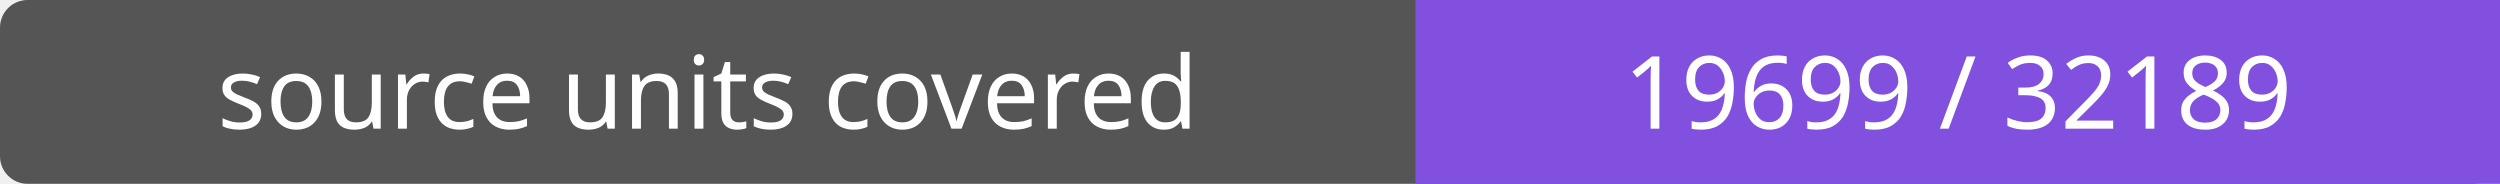
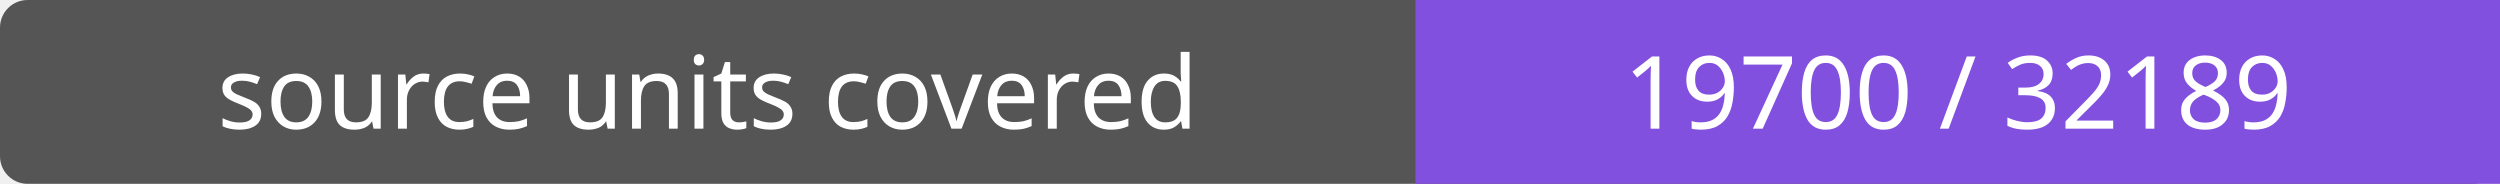
- <svg xmlns="http://www.w3.org/2000/svg" width="272" height="20" role="img" aria-label="source units covered: 19699 / 32189">
+ <svg xmlns="http://www.w3.org/2000/svg" width="272" height="20" role="img" aria-label="source units covered: 19700 / 32189">
  <rect width="272" height="20" rx="3" fill="#555" />
  <path fill="#8250df" d="M154 0h118v20H154z" />
  <g fill="#fff" text-anchor="middle" font-family="Verdana,sans-serif" font-size="11">
    <text x="77.0" y="14">source units covered</text>
-     <text x="213.0" y="14">19699 / 32189</text>
+     <text x="213.0" y="14">19700 / 32189</text>
  </g>
</svg>
